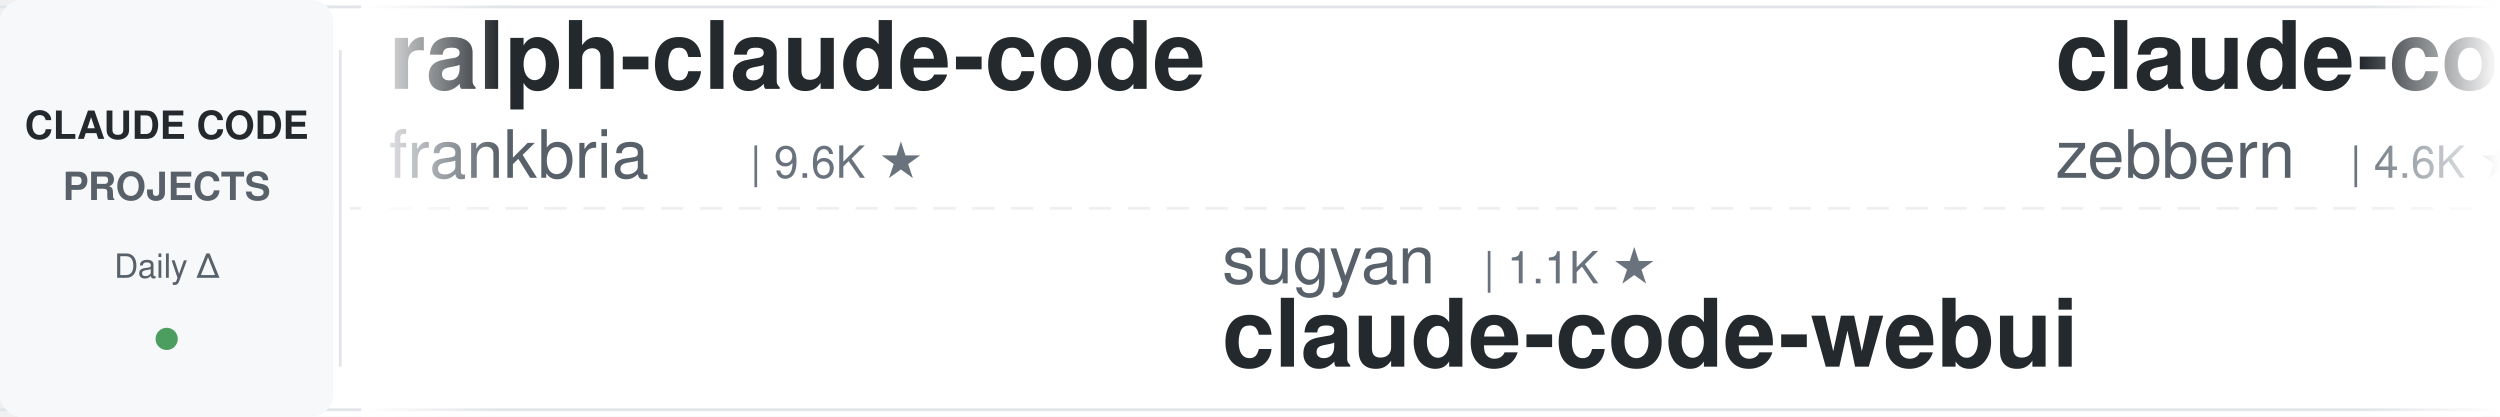
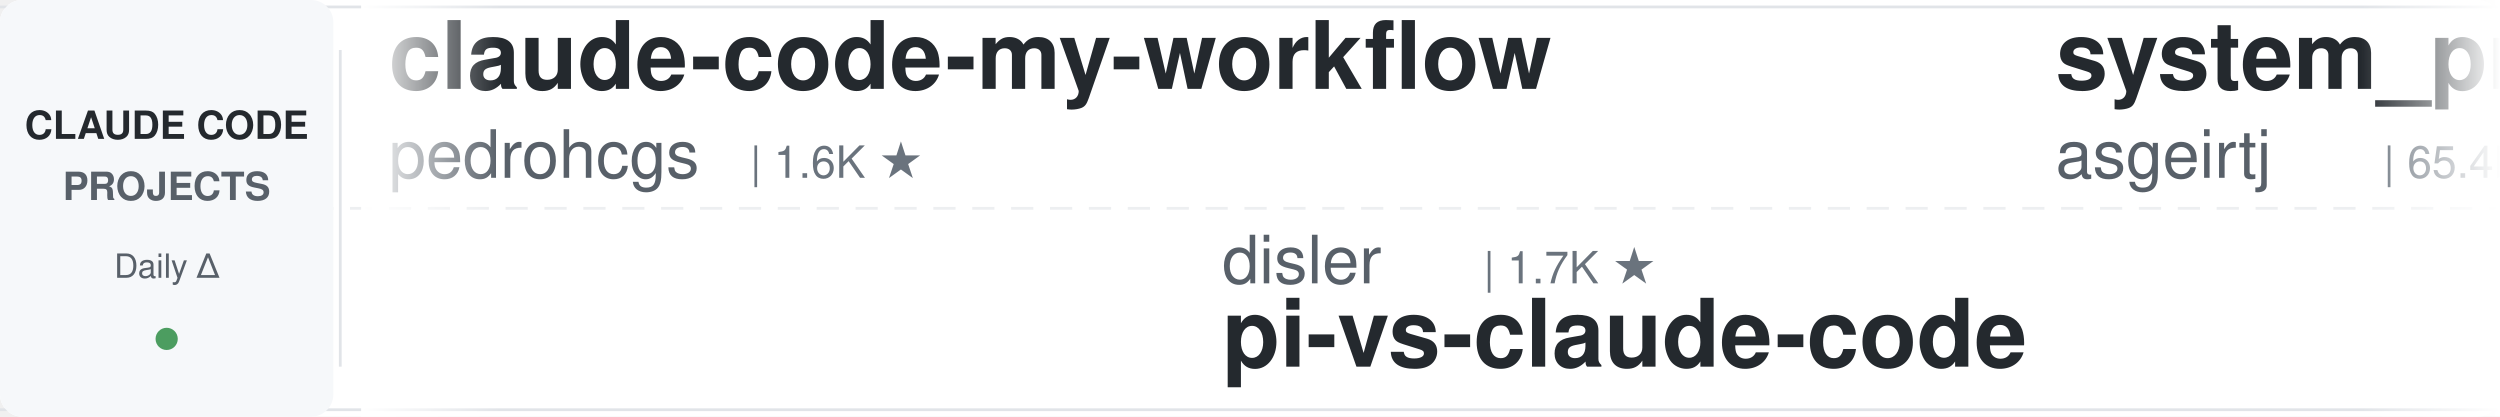
<svg xmlns="http://www.w3.org/2000/svg" width="900" height="150">
  <defs>
    <linearGradient id="awesomeLeftFade" x1="0%" y1="0%" x2="100%" y2="0%">
      <stop offset="0%" style="stop-color:#ffffff;stop-opacity:1" />
      <stop offset="100%" style="stop-color:#ffffff;stop-opacity:0" />
    </linearGradient>
    <linearGradient id="awesomeRightFade" x1="0%" y1="0%" x2="100%" y2="0%">
      <stop offset="0%" style="stop-color:#ffffff;stop-opacity:0" />
      <stop offset="100%" style="stop-color:#ffffff;stop-opacity:1" />
    </linearGradient>
  </defs>
  <rect width="900" height="150" fill="#ffffff" rx="8" />
  <rect x="0" y="2" width="900" height="1" fill="#e1e4e8" />
  <rect x="0" y="147" width="900" height="1" fill="#e1e4e8" />
  <line x1="0" y1="75" x2="900" y2="75" stroke="#e1e4e8" stroke-width="1" stroke-dasharray="8 6" opacity="0.6" />
  <rect x="0" y="0" width="120" height="150" fill="#f6f8fa" rx="8" />
  <text x="60" y="50" font-family="-apple-system, BlinkMacSystemFont, 'Segoe UI', Helvetica, Arial, sans-serif" font-size="14" font-weight="600" fill="#24292e" text-anchor="middle">CLAUDE CODE</text>
  <text x="60" y="72" font-family="-apple-system, BlinkMacSystemFont, 'Segoe UI', Helvetica, Arial, sans-serif" font-size="14" font-weight="600" fill="#586069" text-anchor="middle">PROJECTS</text>
  <text x="60" y="100" font-family="-apple-system, BlinkMacSystemFont, 'Segoe UI', Helvetica, Arial, sans-serif" font-size="12" font-weight="500" fill="#586069" text-anchor="middle">Daily Δ</text>
  <circle cx="60" cy="122" r="4" fill="#22863a" opacity="0.8" />
  <rect x="122" y="18" width="1" height="114" fill="#e1e4e8" />
  <clipPath id="awesomeTickerClip">
    <rect x="130" y="0" width="770" height="150" />
  </clipPath>
  <g clip-path="url(#awesomeTickerClip)">
    <g id="awesomeTickerItems">
      <animateTransform attributeName="transform" attributeType="XML" type="translate" from="0 0" to="-3000 0" dur="54s" repeatCount="indefinite" />
      <g transform="translate(0, 0)">
-         <text x="140" y="32" font-family="-apple-system, BlinkMacSystemFont, 'Segoe UI', Helvetica, Arial, sans-serif" font-size="34" font-weight="600" fill="#24292e">ralph-claude-code</text>
-         <text x="140" y="64" font-family="-apple-system, BlinkMacSystemFont, 'Segoe UI', Helvetica, Arial, sans-serif" font-size="24" font-weight="400" fill="#586069">frankbria</text>
-         <text x="270" y="64" font-family="-apple-system, BlinkMacSystemFont, 'Segoe UI', Helvetica, Arial, sans-serif" font-size="16" font-weight="500" fill="#6a737d">| 9.6K ★</text>
+         <text x="140" y="32" font-family="-apple-system, BlinkMacSystemFont, 'Segoe UI', Helvetica, Arial, sans-serif" font-size="34" font-weight="600" fill="#24292e">claude-code-my-workflow</text>
+         <text x="140" y="64" font-family="-apple-system, BlinkMacSystemFont, 'Segoe UI', Helvetica, Arial, sans-serif" font-size="24" font-weight="400" fill="#586069">pedrohcgs</text>
+         <text x="270" y="64" font-family="-apple-system, BlinkMacSystemFont, 'Segoe UI', Helvetica, Arial, sans-serif" font-size="16" font-weight="500" fill="#6a737d">| 1.6K ★</text>
      </g>
      <g transform="translate(300, 0)">
-         <text x="140" y="102" font-family="-apple-system, BlinkMacSystemFont, 'Segoe UI', Helvetica, Arial, sans-serif" font-size="24" font-weight="400" fill="#586069">sugyan</text>
-         <text x="234" y="102" font-family="-apple-system, BlinkMacSystemFont, 'Segoe UI', Helvetica, Arial, sans-serif" font-size="16" font-weight="500" fill="#6a737d">| 1.1K ★</text>
-         <text x="140" y="132" font-family="-apple-system, BlinkMacSystemFont, 'Segoe UI', Helvetica, Arial, sans-serif" font-size="34" font-weight="600" fill="#24292e">claude-code-webui</text>
+         <text x="140" y="102" font-family="-apple-system, BlinkMacSystemFont, 'Segoe UI', Helvetica, Arial, sans-serif" font-size="24" font-weight="400" fill="#586069">disler</text>
+         <text x="234" y="102" font-family="-apple-system, BlinkMacSystemFont, 'Segoe UI', Helvetica, Arial, sans-serif" font-size="16" font-weight="500" fill="#6a737d">| 1.7K ★</text>
+         <text x="140" y="132" font-family="-apple-system, BlinkMacSystemFont, 'Segoe UI', Helvetica, Arial, sans-serif" font-size="34" font-weight="600" fill="#24292e">pi-vs-claude-code</text>
      </g>
      <g transform="translate(600, 0)">
-         <text x="140" y="32" font-family="-apple-system, BlinkMacSystemFont, 'Segoe UI', Helvetica, Arial, sans-serif" font-size="34" font-weight="600" fill="#24292e">claude-code-guide</text>
-         <text x="140" y="64" font-family="-apple-system, BlinkMacSystemFont, 'Segoe UI', Helvetica, Arial, sans-serif" font-size="24" font-weight="400" fill="#586069">zebbern</text>
-         <text x="246" y="64" font-family="-apple-system, BlinkMacSystemFont, 'Segoe UI', Helvetica, Arial, sans-serif" font-size="16" font-weight="500" fill="#6a737d">| 4.6K ★</text>
+         <text x="140" y="32" font-family="-apple-system, BlinkMacSystemFont, 'Segoe UI', Helvetica, Arial, sans-serif" font-size="34" font-weight="600" fill="#24292e">system_prompts_leaks</text>
+         <text x="140" y="64" font-family="-apple-system, BlinkMacSystemFont, 'Segoe UI', Helvetica, Arial, sans-serif" font-size="24" font-weight="400" fill="#586069">asgeirtj</text>
+         <text x="258" y="64" font-family="-apple-system, BlinkMacSystemFont, 'Segoe UI', Helvetica, Arial, sans-serif" font-size="16" font-weight="500" fill="#6a737d">| 65.4K ★</text>
+         <text x="344" y="64" font-family="-apple-system, BlinkMacSystemFont, 'Segoe UI', Helvetica, Arial, sans-serif" font-size="16" font-weight="500" fill="#22863a"> +136</text>
      </g>
      <g transform="translate(900, 0)">
-         <text x="140" y="102" font-family="-apple-system, BlinkMacSystemFont, 'Segoe UI', Helvetica, Arial, sans-serif" font-size="24" font-weight="400" fill="#586069">wanshuiyin</text>
-         <text x="282" y="102" font-family="-apple-system, BlinkMacSystemFont, 'Segoe UI', Helvetica, Arial, sans-serif" font-size="16" font-weight="500" fill="#6a737d">| 16.1K ★</text>
-         <text x="368" y="102" font-family="-apple-system, BlinkMacSystemFont, 'Segoe UI', Helvetica, Arial, sans-serif" font-size="16" font-weight="500" fill="#22863a"> +7</text>
-         <text x="140" y="132" font-family="-apple-system, BlinkMacSystemFont, 'Segoe UI', Helvetica, Arial, sans-serif" font-size="34" font-weight="600" fill="#24292e">Auto-claude-code-researc...</text>
+         <text x="140" y="102" font-family="-apple-system, BlinkMacSystemFont, 'Segoe UI', Helvetica, Arial, sans-serif" font-size="24" font-weight="400" fill="#586069">claude-code-best</text>
+         <text x="354" y="102" font-family="-apple-system, BlinkMacSystemFont, 'Segoe UI', Helvetica, Arial, sans-serif" font-size="16" font-weight="500" fill="#6a737d">| 22.5K ★</text>
+         <text x="440" y="102" font-family="-apple-system, BlinkMacSystemFont, 'Segoe UI', Helvetica, Arial, sans-serif" font-size="16" font-weight="500" fill="#22863a"> +1</text>
+         <text x="140" y="132" font-family="-apple-system, BlinkMacSystemFont, 'Segoe UI', Helvetica, Arial, sans-serif" font-size="34" font-weight="600" fill="#24292e">claude-code</text>
      </g>
      <g transform="translate(1200, 0)">
-         <text x="140" y="32" font-family="-apple-system, BlinkMacSystemFont, 'Segoe UI', Helvetica, Arial, sans-serif" font-size="34" font-weight="600" fill="#24292e">claude-code-telegram</text>
-         <text x="140" y="64" font-family="-apple-system, BlinkMacSystemFont, 'Segoe UI', Helvetica, Arial, sans-serif" font-size="24" font-weight="400" fill="#586069">overwirehq</text>
-         <text x="282" y="64" font-family="-apple-system, BlinkMacSystemFont, 'Segoe UI', Helvetica, Arial, sans-serif" font-size="16" font-weight="500" fill="#6a737d">| 2.8K ★</text>
+         <text x="140" y="32" font-family="-apple-system, BlinkMacSystemFont, 'Segoe UI', Helvetica, Arial, sans-serif" font-size="34" font-weight="600" fill="#24292e">claude-code-settings</text>
+         <text x="140" y="64" font-family="-apple-system, BlinkMacSystemFont, 'Segoe UI', Helvetica, Arial, sans-serif" font-size="24" font-weight="400" fill="#586069">feiskyer</text>
+         <text x="258" y="64" font-family="-apple-system, BlinkMacSystemFont, 'Segoe UI', Helvetica, Arial, sans-serif" font-size="16" font-weight="500" fill="#6a737d">| 1.7K ★</text>
+         <text x="335" y="64" font-family="-apple-system, BlinkMacSystemFont, 'Segoe UI', Helvetica, Arial, sans-serif" font-size="16" font-weight="500" fill="#22863a"> +1</text>
      </g>
      <g transform="translate(1500, 0)">
-         <text x="140" y="102" font-family="-apple-system, BlinkMacSystemFont, 'Segoe UI', Helvetica, Arial, sans-serif" font-size="24" font-weight="400" fill="#586069">shareAI-lab</text>
-         <text x="294" y="102" font-family="-apple-system, BlinkMacSystemFont, 'Segoe UI', Helvetica, Arial, sans-serif" font-size="16" font-weight="500" fill="#6a737d">| 76.6K ★</text>
-         <text x="380" y="102" font-family="-apple-system, BlinkMacSystemFont, 'Segoe UI', Helvetica, Arial, sans-serif" font-size="16" font-weight="500" fill="#22863a"> +10</text>
-         <text x="140" y="132" font-family="-apple-system, BlinkMacSystemFont, 'Segoe UI', Helvetica, Arial, sans-serif" font-size="34" font-weight="600" fill="#24292e">learn-claude-code</text>
+         <text x="140" y="102" font-family="-apple-system, BlinkMacSystemFont, 'Segoe UI', Helvetica, Arial, sans-serif" font-size="24" font-weight="400" fill="#586069">OneRedOak</text>
+         <text x="270" y="102" font-family="-apple-system, BlinkMacSystemFont, 'Segoe UI', Helvetica, Arial, sans-serif" font-size="16" font-weight="500" fill="#6a737d">| 3.9K ★</text>
+         <text x="140" y="132" font-family="-apple-system, BlinkMacSystemFont, 'Segoe UI', Helvetica, Arial, sans-serif" font-size="34" font-weight="600" fill="#24292e">claude-code-workflows</text>
      </g>
      <g transform="translate(1800, 0)">
-         <text x="140" y="32" font-family="-apple-system, BlinkMacSystemFont, 'Segoe UI', Helvetica, Arial, sans-serif" font-size="34" font-weight="600" fill="#24292e">Claude-Code-Usage-Monito...</text>
-         <text x="140" y="64" font-family="-apple-system, BlinkMacSystemFont, 'Segoe UI', Helvetica, Arial, sans-serif" font-size="24" font-weight="400" fill="#586069">Maciek-roboblog</text>
-         <text x="342" y="64" font-family="-apple-system, BlinkMacSystemFont, 'Segoe UI', Helvetica, Arial, sans-serif" font-size="16" font-weight="500" fill="#6a737d">| 8.7K ★</text>
+         <text x="140" y="32" font-family="-apple-system, BlinkMacSystemFont, 'Segoe UI', Helvetica, Arial, sans-serif" font-size="34" font-weight="600" fill="#24292e">claude-code-from-scratch</text>
+         <text x="140" y="64" font-family="-apple-system, BlinkMacSystemFont, 'Segoe UI', Helvetica, Arial, sans-serif" font-size="24" font-weight="400" fill="#586069">Windy3f3f3f3f</text>
+         <text x="318" y="64" font-family="-apple-system, BlinkMacSystemFont, 'Segoe UI', Helvetica, Arial, sans-serif" font-size="16" font-weight="500" fill="#6a737d">| 2.7K ★</text>
      </g>
      <g transform="translate(2100, 0)">
-         <text x="140" y="102" font-family="-apple-system, BlinkMacSystemFont, 'Segoe UI', Helvetica, Arial, sans-serif" font-size="24" font-weight="400" fill="#586069">ccplugins</text>
-         <text x="270" y="102" font-family="-apple-system, BlinkMacSystemFont, 'Segoe UI', Helvetica, Arial, sans-serif" font-size="16" font-weight="500" fill="#6a737d">| 935 ★</text>
-         <text x="140" y="132" font-family="-apple-system, BlinkMacSystemFont, 'Segoe UI', Helvetica, Arial, sans-serif" font-size="34" font-weight="600" fill="#24292e">awesome-claude-code-plug...</text>
+         <text x="140" y="102" font-family="-apple-system, BlinkMacSystemFont, 'Segoe UI', Helvetica, Arial, sans-serif" font-size="24" font-weight="400" fill="#586069">frankbria</text>
+         <text x="270" y="102" font-family="-apple-system, BlinkMacSystemFont, 'Segoe UI', Helvetica, Arial, sans-serif" font-size="16" font-weight="500" fill="#6a737d">| 9.6K ★</text>
+         <text x="140" y="132" font-family="-apple-system, BlinkMacSystemFont, 'Segoe UI', Helvetica, Arial, sans-serif" font-size="34" font-weight="600" fill="#24292e">ralph-claude-code</text>
      </g>
      <g transform="translate(2400, 0)">
-         <text x="140" y="32" font-family="-apple-system, BlinkMacSystemFont, 'Segoe UI', Helvetica, Arial, sans-serif" font-size="34" font-weight="600" fill="#24292e">claude-code-infrastructu...</text>
-         <text x="140" y="64" font-family="-apple-system, BlinkMacSystemFont, 'Segoe UI', Helvetica, Arial, sans-serif" font-size="24" font-weight="400" fill="#586069">diet103</text>
-         <text x="246" y="64" font-family="-apple-system, BlinkMacSystemFont, 'Segoe UI', Helvetica, Arial, sans-serif" font-size="16" font-weight="500" fill="#6a737d">| 10.0K ★</text>
+         <text x="140" y="32" font-family="-apple-system, BlinkMacSystemFont, 'Segoe UI', Helvetica, Arial, sans-serif" font-size="34" font-weight="600" fill="#24292e">claude-code-prompts</text>
+         <text x="140" y="64" font-family="-apple-system, BlinkMacSystemFont, 'Segoe UI', Helvetica, Arial, sans-serif" font-size="24" font-weight="400" fill="#586069">repowise-dev</text>
+         <text x="306" y="64" font-family="-apple-system, BlinkMacSystemFont, 'Segoe UI', Helvetica, Arial, sans-serif" font-size="16" font-weight="500" fill="#6a737d">| 1.2K ★</text>
      </g>
      <g transform="translate(2700, 0)">
-         <text x="140" y="102" font-family="-apple-system, BlinkMacSystemFont, 'Segoe UI', Helvetica, Arial, sans-serif" font-size="24" font-weight="400" fill="#586069">disler</text>
-         <text x="234" y="102" font-family="-apple-system, BlinkMacSystemFont, 'Segoe UI', Helvetica, Arial, sans-serif" font-size="16" font-weight="500" fill="#6a737d">| 3.9K ★</text>
-         <text x="140" y="132" font-family="-apple-system, BlinkMacSystemFont, 'Segoe UI', Helvetica, Arial, sans-serif" font-size="34" font-weight="600" fill="#24292e">claude-code-hooks-master...</text>
+         <text x="140" y="102" font-family="-apple-system, BlinkMacSystemFont, 'Segoe UI', Helvetica, Arial, sans-serif" font-size="24" font-weight="400" fill="#586069">Pimzino</text>
+         <text x="246" y="102" font-family="-apple-system, BlinkMacSystemFont, 'Segoe UI', Helvetica, Arial, sans-serif" font-size="16" font-weight="500" fill="#6a737d">| 3.9K ★</text>
+         <text x="140" y="132" font-family="-apple-system, BlinkMacSystemFont, 'Segoe UI', Helvetica, Arial, sans-serif" font-size="34" font-weight="600" fill="#24292e">claude-code-spec-workflo...</text>
      </g>
      <g transform="translate(3000, 0)">
-         <text x="140" y="32" font-family="-apple-system, BlinkMacSystemFont, 'Segoe UI', Helvetica, Arial, sans-serif" font-size="34" font-weight="600" fill="#24292e">ralph-claude-code</text>
-         <text x="140" y="64" font-family="-apple-system, BlinkMacSystemFont, 'Segoe UI', Helvetica, Arial, sans-serif" font-size="24" font-weight="400" fill="#586069">frankbria</text>
-         <text x="270" y="64" font-family="-apple-system, BlinkMacSystemFont, 'Segoe UI', Helvetica, Arial, sans-serif" font-size="16" font-weight="500" fill="#6a737d">| 9.6K ★</text>
+         <text x="140" y="32" font-family="-apple-system, BlinkMacSystemFont, 'Segoe UI', Helvetica, Arial, sans-serif" font-size="34" font-weight="600" fill="#24292e">claude-code-my-workflow</text>
+         <text x="140" y="64" font-family="-apple-system, BlinkMacSystemFont, 'Segoe UI', Helvetica, Arial, sans-serif" font-size="24" font-weight="400" fill="#586069">pedrohcgs</text>
+         <text x="270" y="64" font-family="-apple-system, BlinkMacSystemFont, 'Segoe UI', Helvetica, Arial, sans-serif" font-size="16" font-weight="500" fill="#6a737d">| 1.6K ★</text>
      </g>
      <g transform="translate(3300, 0)">
-         <text x="140" y="102" font-family="-apple-system, BlinkMacSystemFont, 'Segoe UI', Helvetica, Arial, sans-serif" font-size="24" font-weight="400" fill="#586069">sugyan</text>
-         <text x="234" y="102" font-family="-apple-system, BlinkMacSystemFont, 'Segoe UI', Helvetica, Arial, sans-serif" font-size="16" font-weight="500" fill="#6a737d">| 1.1K ★</text>
-         <text x="140" y="132" font-family="-apple-system, BlinkMacSystemFont, 'Segoe UI', Helvetica, Arial, sans-serif" font-size="34" font-weight="600" fill="#24292e">claude-code-webui</text>
+         <text x="140" y="102" font-family="-apple-system, BlinkMacSystemFont, 'Segoe UI', Helvetica, Arial, sans-serif" font-size="24" font-weight="400" fill="#586069">disler</text>
+         <text x="234" y="102" font-family="-apple-system, BlinkMacSystemFont, 'Segoe UI', Helvetica, Arial, sans-serif" font-size="16" font-weight="500" fill="#6a737d">| 1.7K ★</text>
+         <text x="140" y="132" font-family="-apple-system, BlinkMacSystemFont, 'Segoe UI', Helvetica, Arial, sans-serif" font-size="34" font-weight="600" fill="#24292e">pi-vs-claude-code</text>
      </g>
      <g transform="translate(3600, 0)">
-         <text x="140" y="32" font-family="-apple-system, BlinkMacSystemFont, 'Segoe UI', Helvetica, Arial, sans-serif" font-size="34" font-weight="600" fill="#24292e">claude-code-guide</text>
-         <text x="140" y="64" font-family="-apple-system, BlinkMacSystemFont, 'Segoe UI', Helvetica, Arial, sans-serif" font-size="24" font-weight="400" fill="#586069">zebbern</text>
-         <text x="246" y="64" font-family="-apple-system, BlinkMacSystemFont, 'Segoe UI', Helvetica, Arial, sans-serif" font-size="16" font-weight="500" fill="#6a737d">| 4.6K ★</text>
+         <text x="140" y="32" font-family="-apple-system, BlinkMacSystemFont, 'Segoe UI', Helvetica, Arial, sans-serif" font-size="34" font-weight="600" fill="#24292e">system_prompts_leaks</text>
+         <text x="140" y="64" font-family="-apple-system, BlinkMacSystemFont, 'Segoe UI', Helvetica, Arial, sans-serif" font-size="24" font-weight="400" fill="#586069">asgeirtj</text>
+         <text x="258" y="64" font-family="-apple-system, BlinkMacSystemFont, 'Segoe UI', Helvetica, Arial, sans-serif" font-size="16" font-weight="500" fill="#6a737d">| 65.4K ★</text>
+         <text x="344" y="64" font-family="-apple-system, BlinkMacSystemFont, 'Segoe UI', Helvetica, Arial, sans-serif" font-size="16" font-weight="500" fill="#22863a"> +136</text>
      </g>
      <g transform="translate(3900, 0)">
-         <text x="140" y="102" font-family="-apple-system, BlinkMacSystemFont, 'Segoe UI', Helvetica, Arial, sans-serif" font-size="24" font-weight="400" fill="#586069">wanshuiyin</text>
-         <text x="282" y="102" font-family="-apple-system, BlinkMacSystemFont, 'Segoe UI', Helvetica, Arial, sans-serif" font-size="16" font-weight="500" fill="#6a737d">| 16.1K ★</text>
-         <text x="368" y="102" font-family="-apple-system, BlinkMacSystemFont, 'Segoe UI', Helvetica, Arial, sans-serif" font-size="16" font-weight="500" fill="#22863a"> +7</text>
-         <text x="140" y="132" font-family="-apple-system, BlinkMacSystemFont, 'Segoe UI', Helvetica, Arial, sans-serif" font-size="34" font-weight="600" fill="#24292e">Auto-claude-code-researc...</text>
+         <text x="140" y="102" font-family="-apple-system, BlinkMacSystemFont, 'Segoe UI', Helvetica, Arial, sans-serif" font-size="24" font-weight="400" fill="#586069">claude-code-best</text>
+         <text x="354" y="102" font-family="-apple-system, BlinkMacSystemFont, 'Segoe UI', Helvetica, Arial, sans-serif" font-size="16" font-weight="500" fill="#6a737d">| 22.5K ★</text>
+         <text x="440" y="102" font-family="-apple-system, BlinkMacSystemFont, 'Segoe UI', Helvetica, Arial, sans-serif" font-size="16" font-weight="500" fill="#22863a"> +1</text>
+         <text x="140" y="132" font-family="-apple-system, BlinkMacSystemFont, 'Segoe UI', Helvetica, Arial, sans-serif" font-size="34" font-weight="600" fill="#24292e">claude-code</text>
      </g>
    </g>
  </g>
  <rect x="130" y="0" width="50" height="150" fill="url(#awesomeLeftFade)" />
  <rect x="850" y="0" width="50" height="150" fill="url(#awesomeRightFade)" />
</svg>
